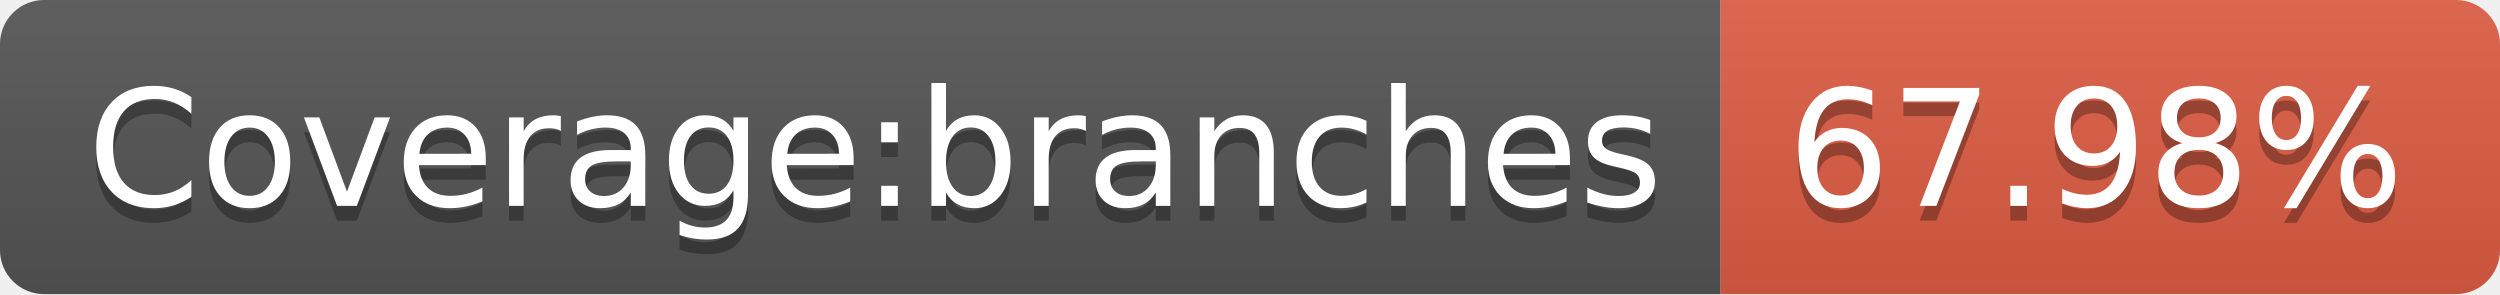
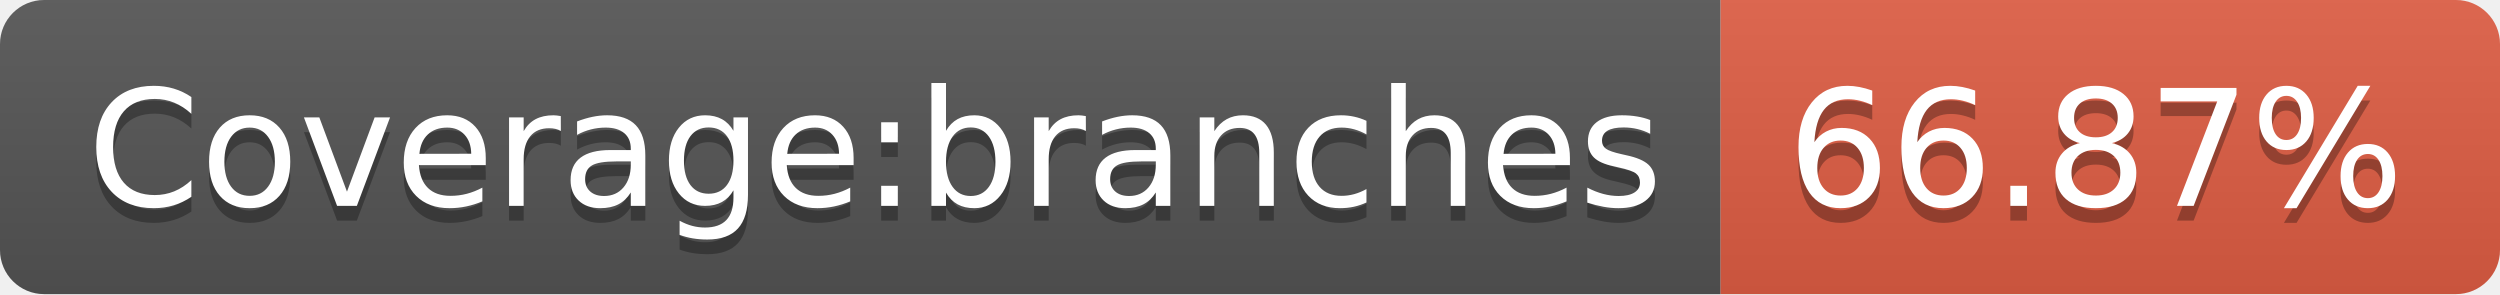
- <svg xmlns="http://www.w3.org/2000/svg" width="170" height="20" role="img" aria-label="Coverage:branches: 67.98%">
+ <svg xmlns="http://www.w3.org/2000/svg" width="170" height="20" role="img" aria-label="Coverage:branches: 66.87%">
  <linearGradient id="s" x2="0" y2="100%">
    <stop offset="0" stop-color="#bbb" stop-opacity=".1" />
    <stop offset="1" stop-opacity=".1" />
  </linearGradient>
  <clipPath id="r">
    <rect width="170" height="20" rx="3" fill="#fff" />
  </clipPath>
  <g clip-path="url(#r)">
    <rect width="117" height="20" fill="#555" />
    <rect x="117" width="53" height="20" fill="#e05d44" />
    <rect width="170" height="20" fill="url(#s)" />
  </g>
  <g fill="#fff" text-anchor="middle" font-family="Verdana,Geneva,DejaVu Sans,sans-serif" text-rendering="geometricPrecision" font-size="110">
    <text aria-hidden="true" x="595" y="150" fill="#010101" fill-opacity=".3" transform="scale(.1)" textLength="1070">Coverage:branches</text>
    <text x="595" y="140" transform="scale(.1)" fill="#fff" textLength="1070">Coverage:branches</text>
-     <text aria-hidden="true" x="1425" y="150" fill="#010101" fill-opacity=".3" transform="scale(.1)" textLength="430">67.98%</text>
-     <text x="1425" y="140" transform="scale(.1)" fill="#fff" textLength="430">67.98%</text>
+     <text aria-hidden="true" x="1425" y="150" fill="#010101" fill-opacity=".3" transform="scale(.1)" textLength="430">66.87%</text>
+     <text x="1425" y="140" transform="scale(.1)" fill="#fff" textLength="430">66.87%</text>
  </g>
</svg>
